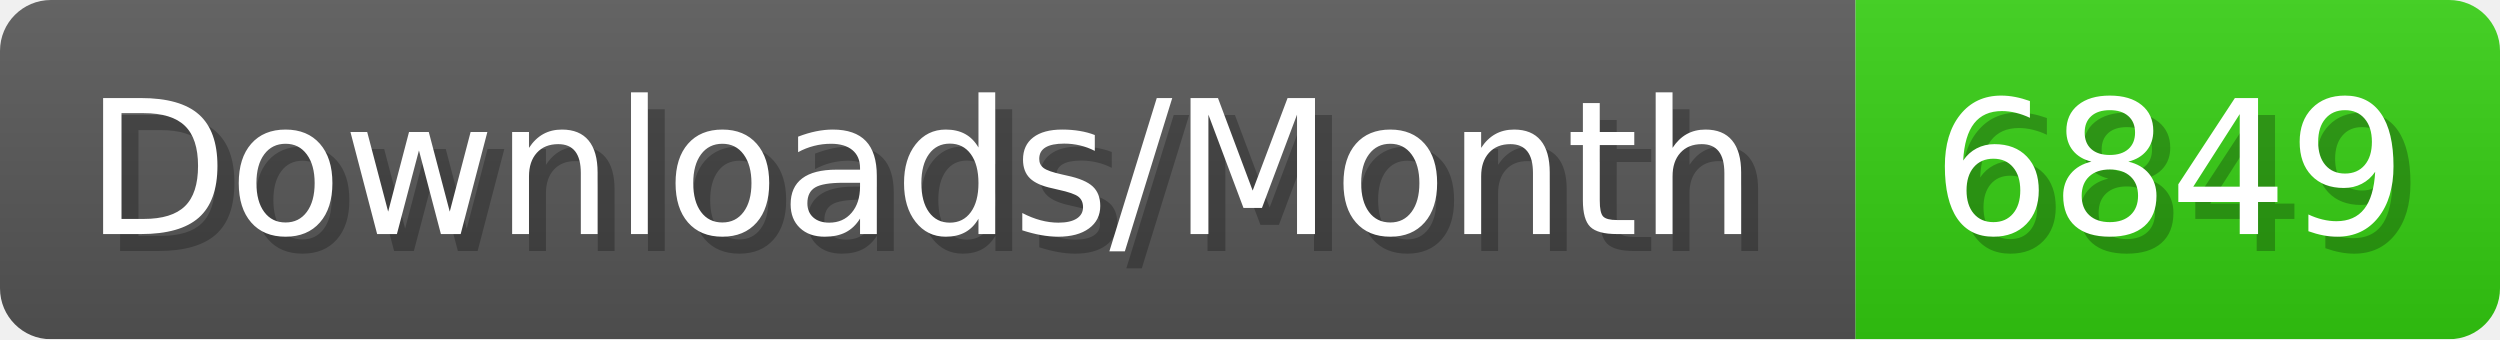
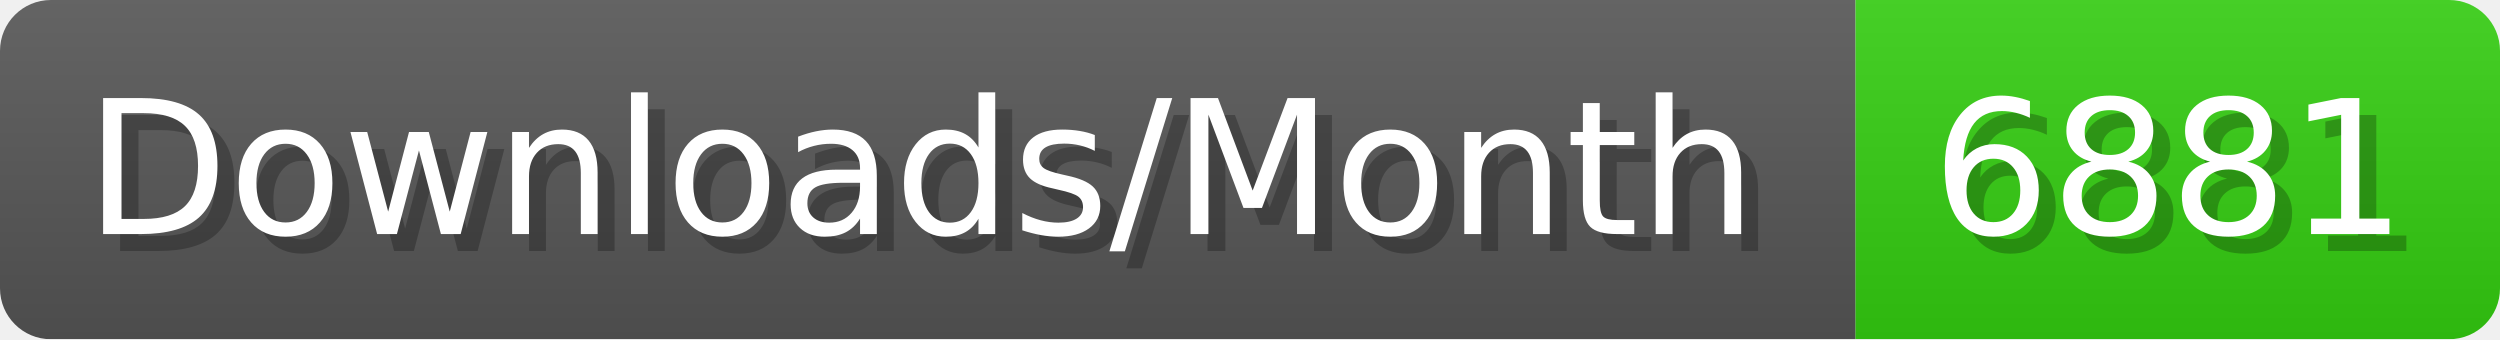
- <svg xmlns="http://www.w3.org/2000/svg" width="147.4" height="20" viewBox="0 0 1474 200" role="img" aria-label="Downloads/Month: 6849">
+ <svg xmlns="http://www.w3.org/2000/svg" width="147.4" height="20" viewBox="0 0 1474 200" role="img" aria-label="Downloads/Month: 6881">
  <linearGradient id="YlXUI" x2="0" y2="100%">
    <stop offset="0" stop-opacity=".1" stop-color="#EEE" />
    <stop offset="1" stop-opacity=".1" />
  </linearGradient>
  <mask id="JHhop">
    <rect width="1474" height="200" rx="30" fill="#FFF" />
  </mask>
  <g mask="url(#JHhop)">
    <rect width="1094" height="200" fill="#555" />
    <rect width="380" height="200" fill="#3C1" x="1094" />
    <rect width="1474" height="200" fill="url(#YlXUI)" />
  </g>
  <g aria-hidden="true" fill="#fff" text-anchor="start" font-family="Verdana,DejaVu Sans,sans-serif" font-size="110">
    <text x="60" y="148" textLength="994" fill="#000" opacity="0.25">Downloads/Month</text>
    <text x="50" y="138" textLength="994">Downloads/Month</text>
-     <text x="1149" y="148" textLength="280" fill="#000" opacity="0.25">6849</text>
-     <text x="1139" y="138" textLength="280">6849</text>
+     <text x="1149" y="148" textLength="280" fill="#000" opacity="0.25">6881</text>
+     <text x="1139" y="138" textLength="280">6881</text>
  </g>
</svg>
